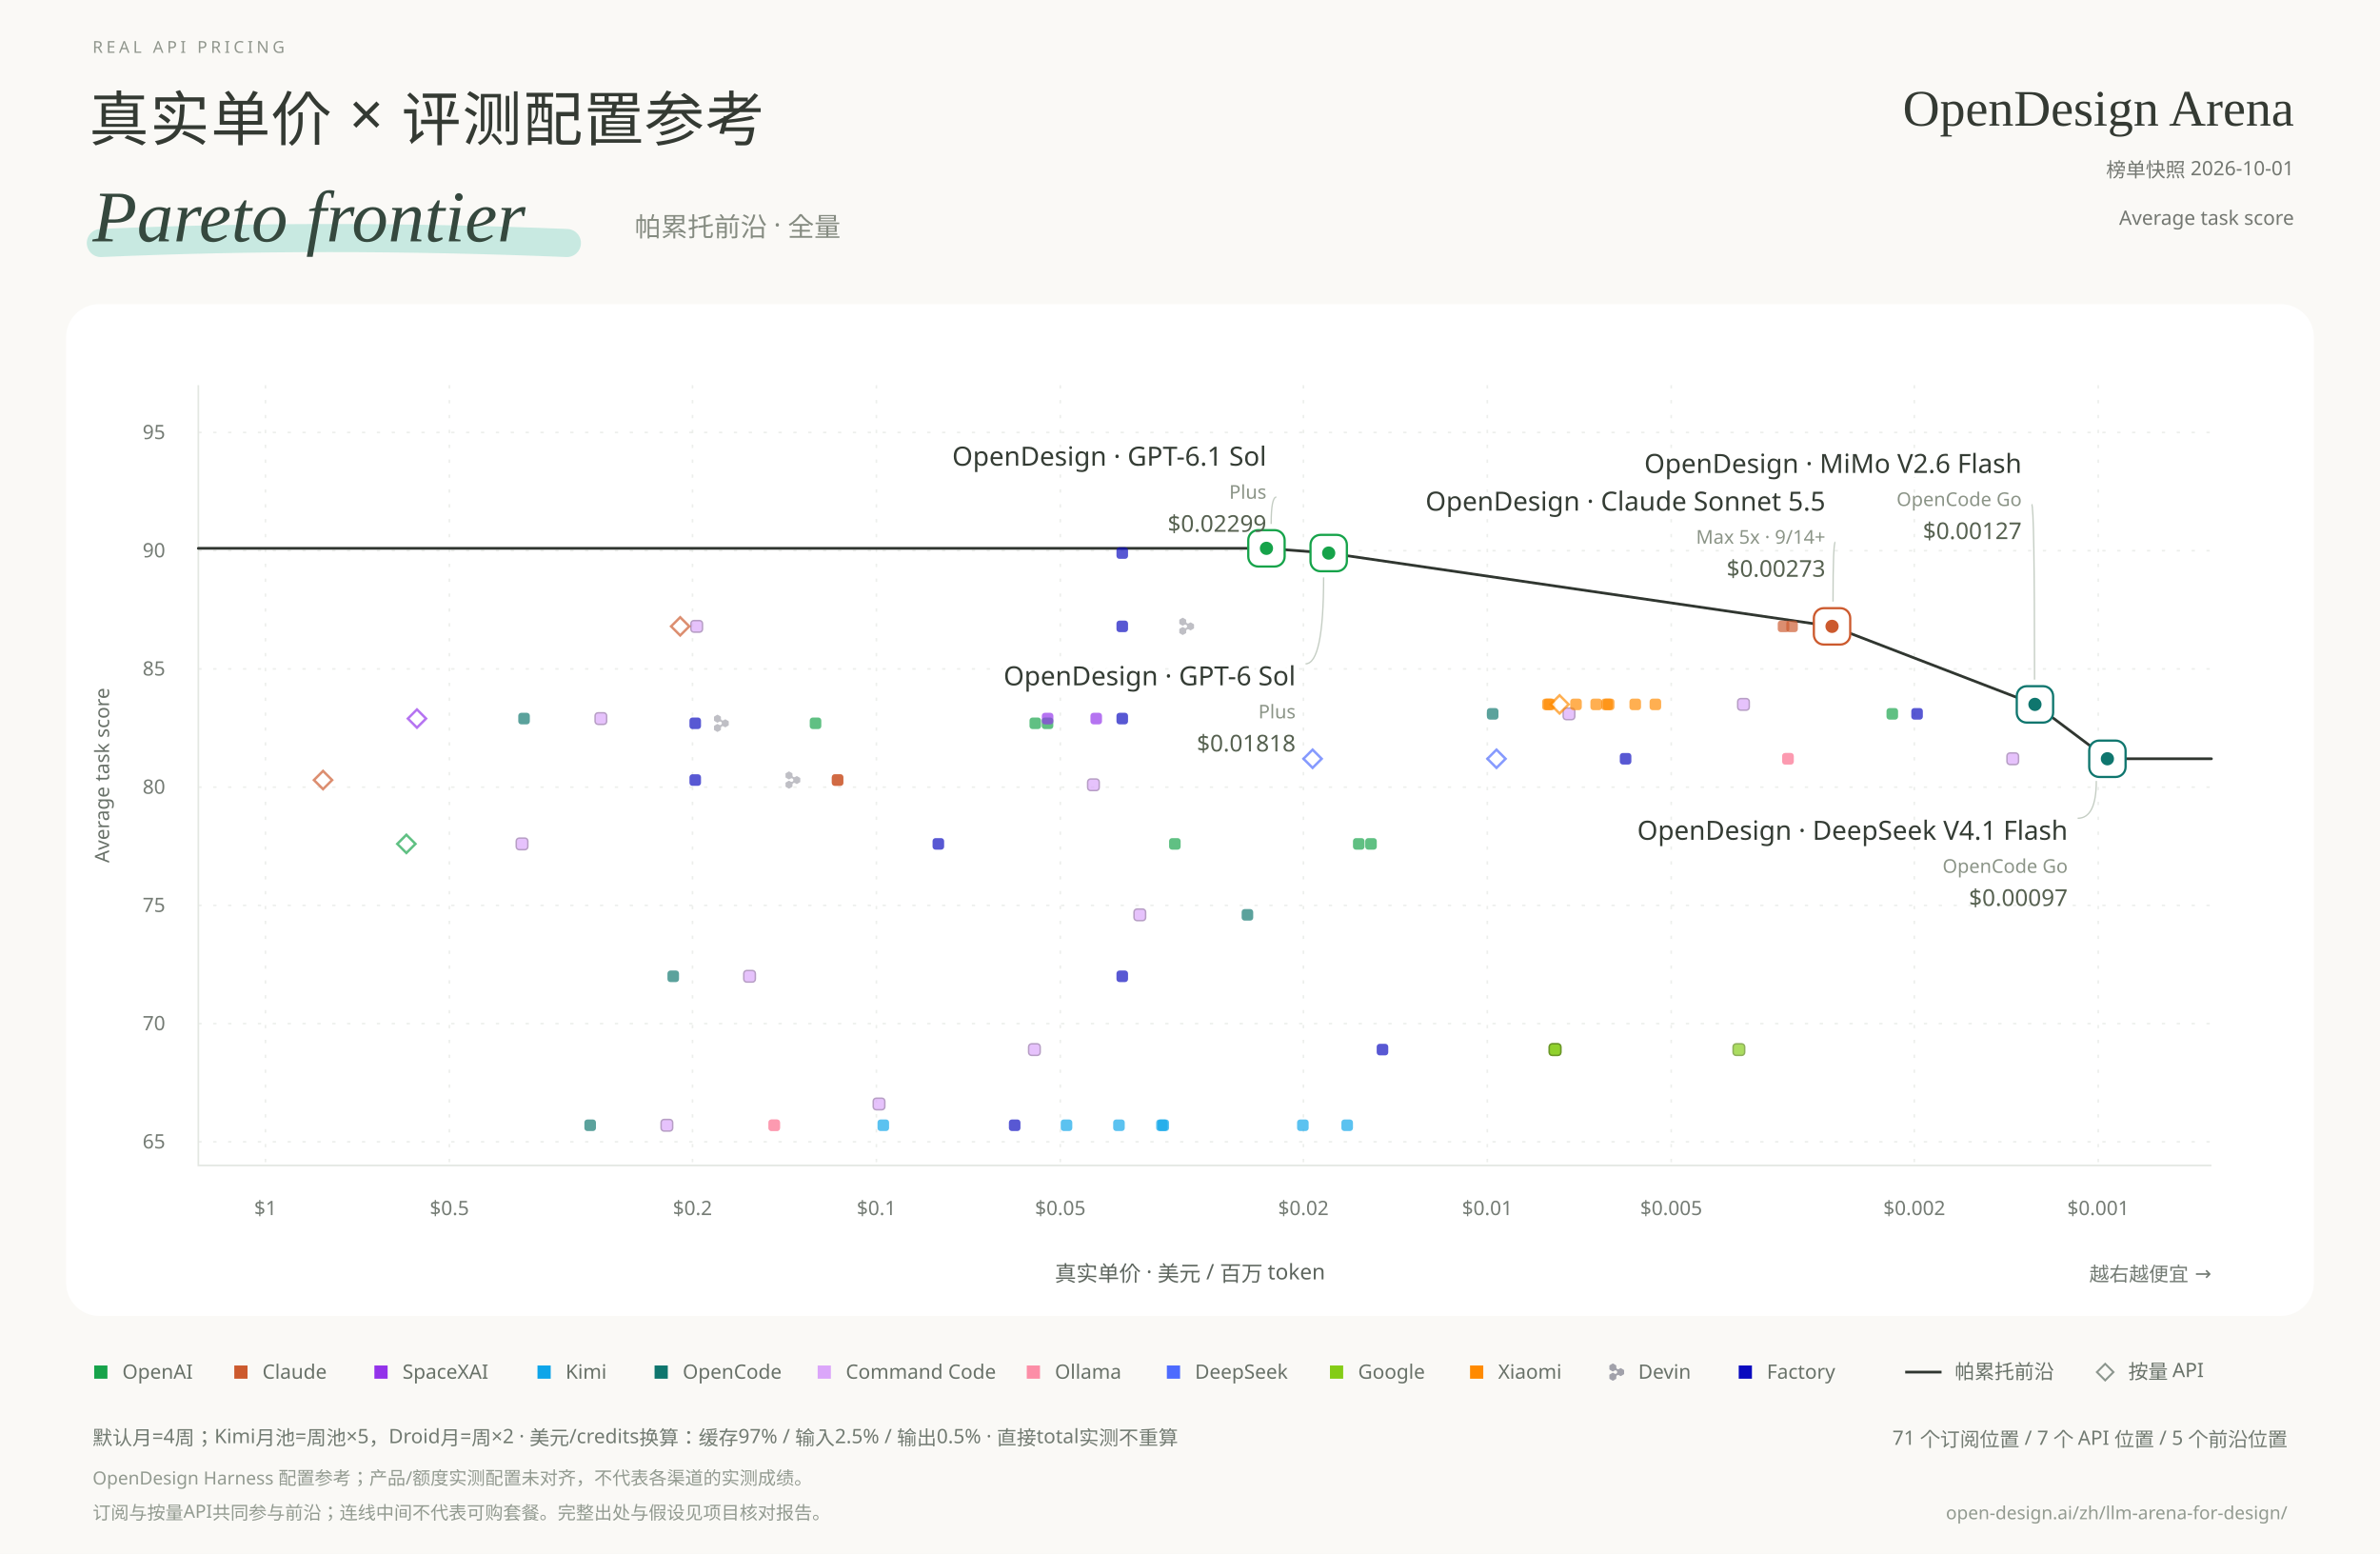
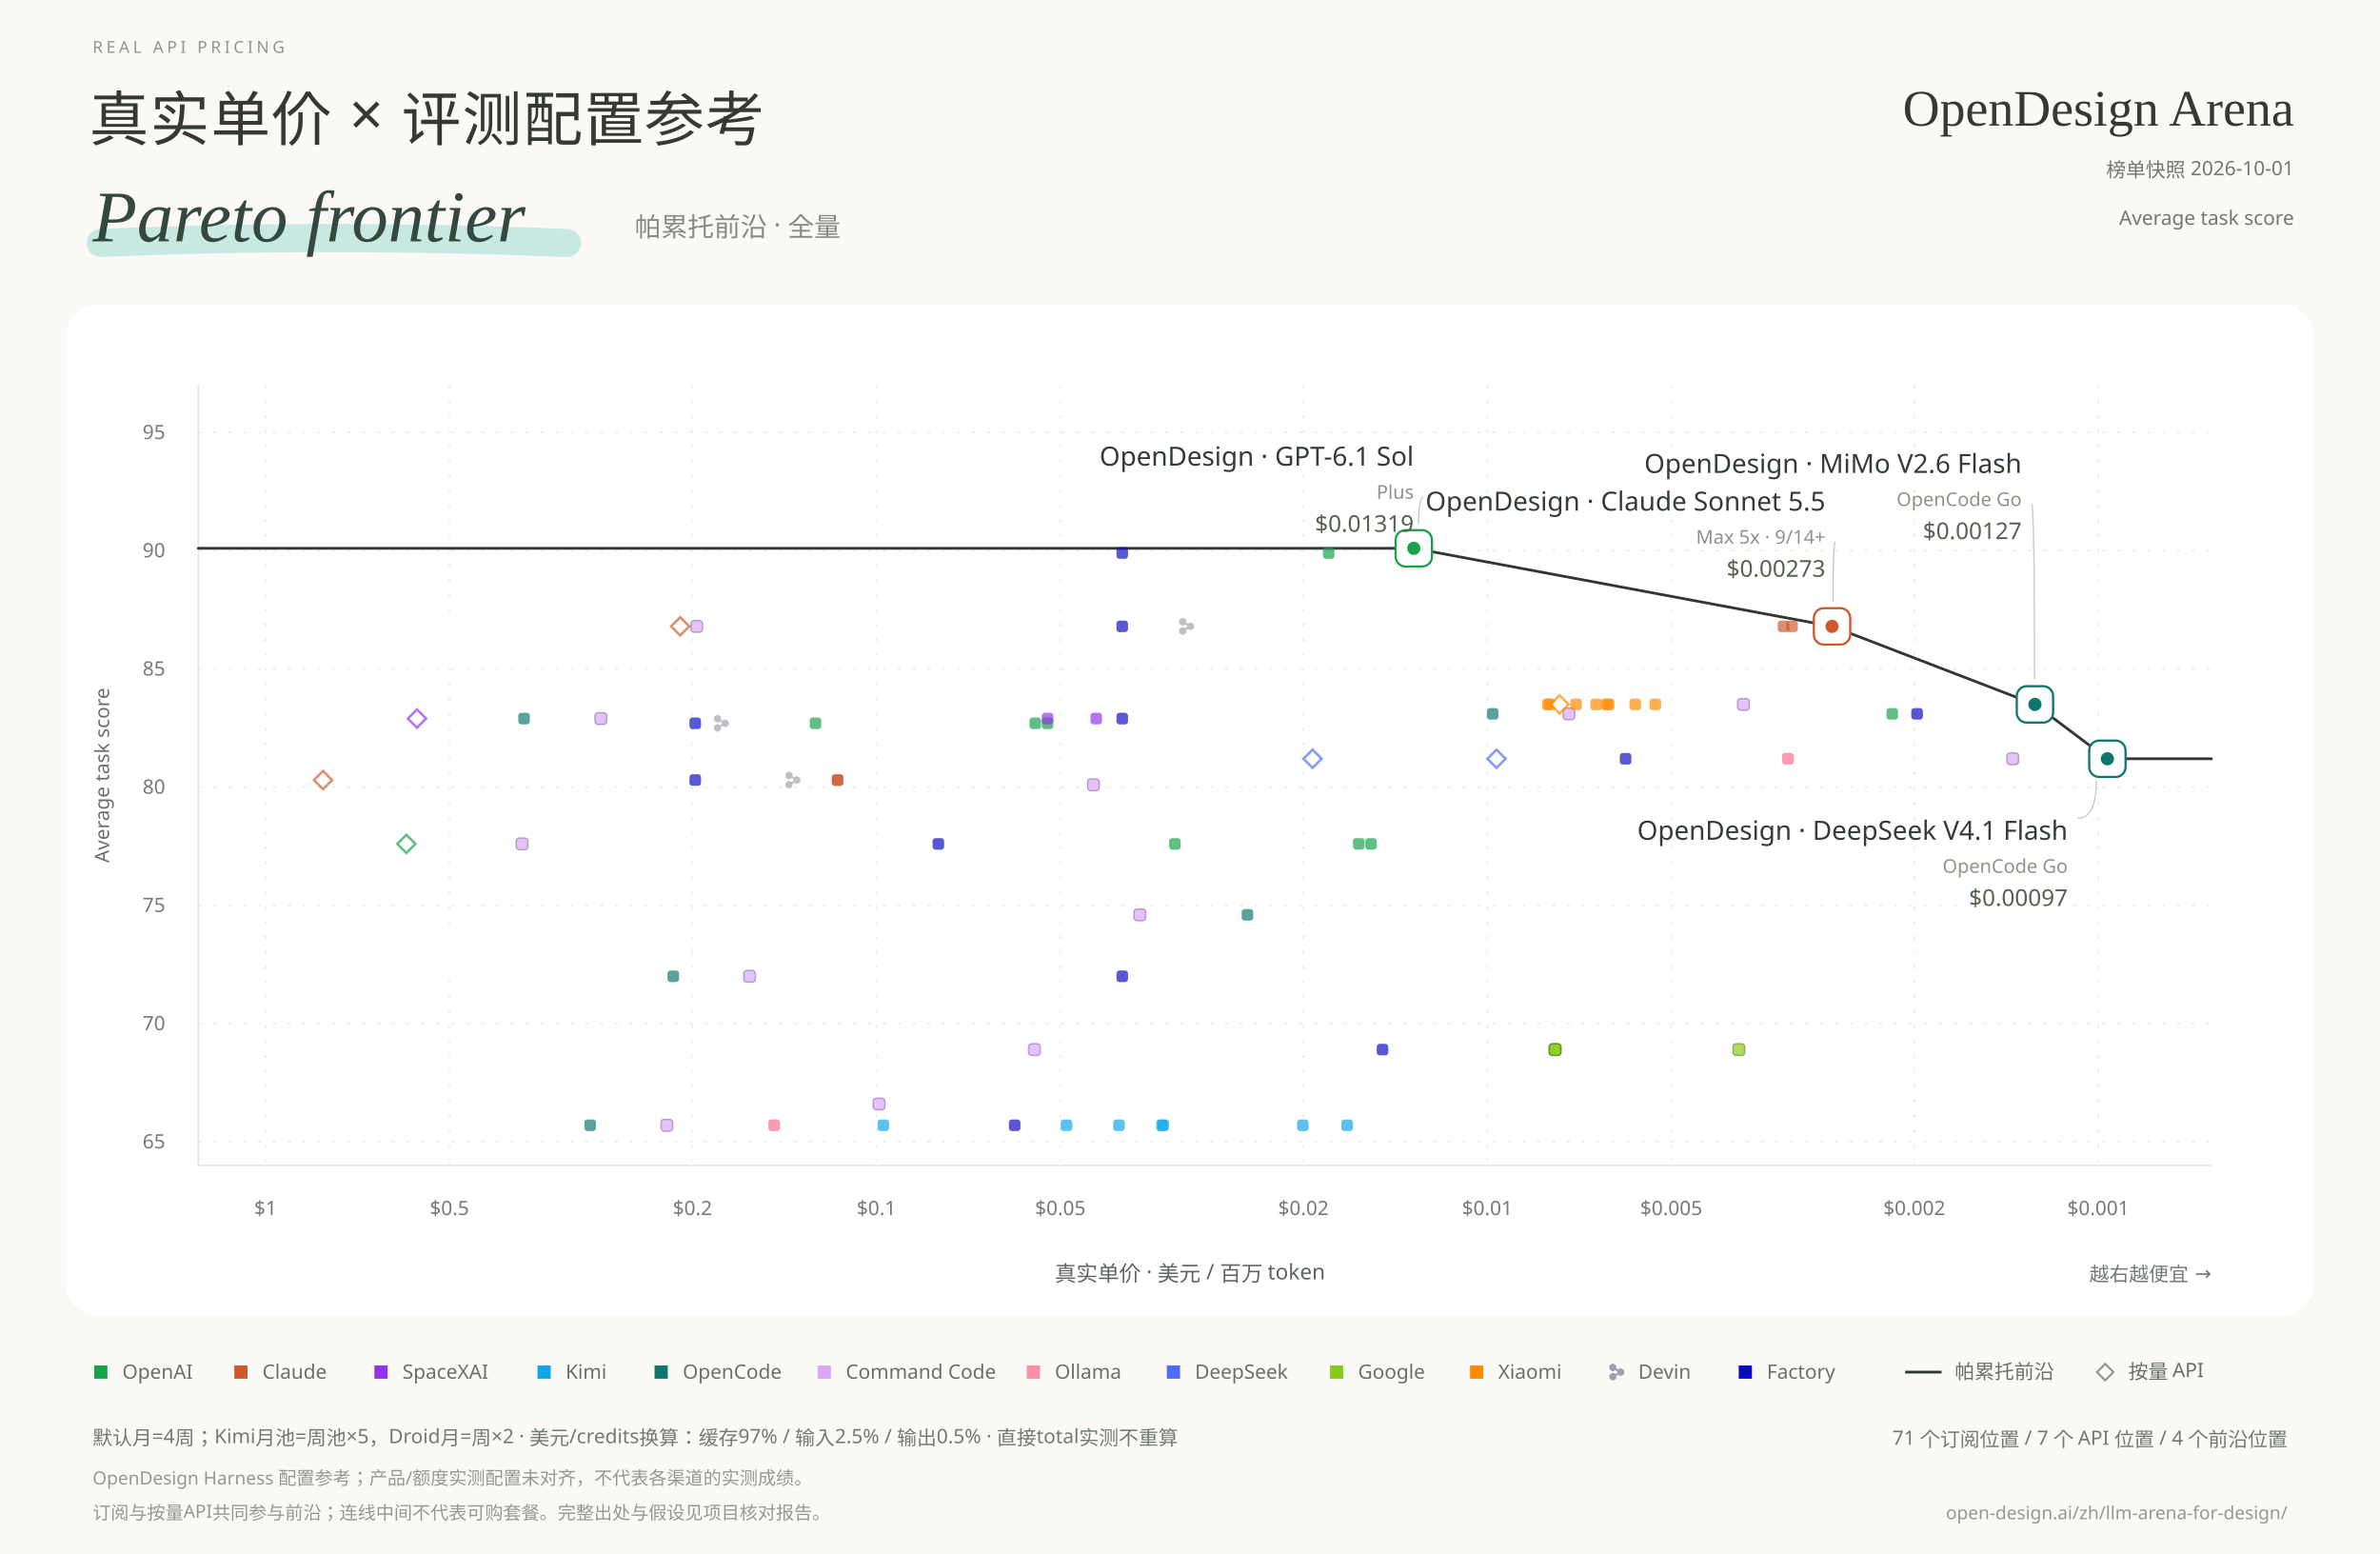
<svg xmlns="http://www.w3.org/2000/svg" width="1440" height="940" viewBox="0 0 1440 940" role="img" aria-labelledby="title desc">
  <style>text{font-family:"Microsoft YaHei","Segoe UI",sans-serif} .serif{font-family:"Times New Roman",serif} .number{font-family:"Segoe UI",sans-serif;font-variant-numeric:tabular-nums} .label-name{paint-order:stroke;stroke:#fff;stroke-width:5px;stroke-linejoin:round} .point:hover{opacity:1}</style>
  <rect width="1440" height="940" fill="#FAF9F6" />
  <text x="56.000" y="32.000" font-size="10" fill="#90968D" text-anchor="start" font-weight="400" letter-spacing="2.1">REAL API PRICING</text>
  <text x="54.000" y="85.000" font-size="36" fill="#343A33" text-anchor="start" font-weight="300" letter-spacing=".8">真实单价 × 评测配置参考</text>
  <path d="M61 147 Q197 141 343 147" stroke="#9FDDD0" stroke-width="17" stroke-linecap="round" opacity=".55" fill="none" />
  <text x="56.000" y="146.000" font-size="44" fill="#35483E" text-anchor="start" font-weight="400" class="serif" font-style="italic">Pareto frontier</text>
  <text x="384.000" y="143.000" font-size="16" fill="#858B81" text-anchor="start" font-weight="300">帕累托前沿 · 全量</text>
  <text x="1388.000" y="76.000" font-size="31" fill="#343A33" text-anchor="end" font-weight="400" class="serif">OpenDesign Arena</text>
  <text x="1388.000" y="107.000" font-size="12" fill="#737771" text-anchor="end" font-weight="400">榜单快照  2026-10-01</text>
  <text x="1388.000" y="136.000" font-size="12" fill="#737771" text-anchor="end" font-weight="400">Average task score</text>
  <rect x="40" y="184" width="1360" height="612" rx="20" fill="#FFFFFF" />
  <path d="M1269.513 233V705" stroke="#E8EBE7" stroke-dasharray="2 7" opacity=".8" />
  <text x="1269.513" y="735.000" font-size="12" fill="#747B74" text-anchor="middle" font-weight="400" class="number">$0.001</text>
  <path d="M1158.244 233V705" stroke="#E8EBE7" stroke-dasharray="2 7" opacity=".8" />
  <text x="1158.244" y="735.000" font-size="12" fill="#747B74" text-anchor="middle" font-weight="400" class="number">$0.002</text>
  <path d="M1011.154 233V705" stroke="#E8EBE7" stroke-dasharray="2 7" opacity=".8" />
  <text x="1011.154" y="735.000" font-size="12" fill="#747B74" text-anchor="middle" font-weight="400" class="number">$0.005</text>
  <path d="M899.885 233V705" stroke="#E8EBE7" stroke-dasharray="2 7" opacity=".8" />
  <text x="899.885" y="735.000" font-size="12" fill="#747B74" text-anchor="middle" font-weight="400" class="number">$0.01</text>
  <path d="M788.615 233V705" stroke="#E8EBE7" stroke-dasharray="2 7" opacity=".8" />
  <text x="788.615" y="735.000" font-size="12" fill="#747B74" text-anchor="middle" font-weight="400" class="number">$0.02</text>
  <path d="M641.526 233V705" stroke="#E8EBE7" stroke-dasharray="2 7" opacity=".8" />
  <text x="641.526" y="735.000" font-size="12" fill="#747B74" text-anchor="middle" font-weight="400" class="number">$0.05</text>
  <path d="M530.256 233V705" stroke="#E8EBE7" stroke-dasharray="2 7" opacity=".8" />
  <text x="530.256" y="735.000" font-size="12" fill="#747B74" text-anchor="middle" font-weight="400" class="number">$0.1</text>
  <path d="M418.987 233V705" stroke="#E8EBE7" stroke-dasharray="2 7" opacity=".8" />
  <text x="418.987" y="735.000" font-size="12" fill="#747B74" text-anchor="middle" font-weight="400" class="number">$0.2</text>
  <path d="M271.897 233V705" stroke="#E8EBE7" stroke-dasharray="2 7" opacity=".8" />
  <text x="271.897" y="735.000" font-size="12" fill="#747B74" text-anchor="middle" font-weight="400" class="number">$0.5</text>
  <path d="M160.628 233V705" stroke="#E8EBE7" stroke-dasharray="2 7" opacity=".8" />
  <text x="160.628" y="735.000" font-size="12" fill="#747B74" text-anchor="middle" font-weight="400" class="number">$1</text>
  <path d="M120 690.697H1338" stroke="#E8EBE7" stroke-dasharray="2 7" opacity=".8" />
  <text x="100.000" y="694.697" font-size="12" fill="#747B74" text-anchor="end" font-weight="400" class="number">65</text>
  <path d="M120 619.182H1338" stroke="#E8EBE7" stroke-dasharray="2 7" opacity=".8" />
  <text x="100.000" y="623.182" font-size="12" fill="#747B74" text-anchor="end" font-weight="400" class="number">70</text>
  <path d="M120 547.667H1338" stroke="#E8EBE7" stroke-dasharray="2 7" opacity=".8" />
  <text x="100.000" y="551.667" font-size="12" fill="#747B74" text-anchor="end" font-weight="400" class="number">75</text>
  <path d="M120 476.152H1338" stroke="#E8EBE7" stroke-dasharray="2 7" opacity=".8" />
  <text x="100.000" y="480.152" font-size="12" fill="#747B74" text-anchor="end" font-weight="400" class="number">80</text>
  <path d="M120 404.636H1338" stroke="#E8EBE7" stroke-dasharray="2 7" opacity=".8" />
  <text x="100.000" y="408.636" font-size="12" fill="#747B74" text-anchor="end" font-weight="400" class="number">85</text>
  <path d="M120 333.121H1338" stroke="#E8EBE7" stroke-dasharray="2 7" opacity=".8" />
  <text x="100.000" y="337.121" font-size="12" fill="#747B74" text-anchor="end" font-weight="400" class="number">90</text>
  <path d="M120 261.606H1338" stroke="#E8EBE7" stroke-dasharray="2 7" opacity=".8" />
  <text x="100.000" y="265.606" font-size="12" fill="#747B74" text-anchor="end" font-weight="400" class="number">95</text>
  <path d="M120 233V705H1338" fill="none" stroke="#E3E7E2" />
  <text x="66.000" y="469.000" font-size="12" fill="#697169" text-anchor="middle" font-weight="400" transform="rotate(-90 66 469.0)">Average task score</text>
  <text x="720.000" y="775.000" font-size="13" fill="#5D655E" text-anchor="middle" font-weight="400">真实单价 · 美元 / 百万 token</text>
  <text x="1338.000" y="775.000" font-size="12" fill="#737B74" text-anchor="end" font-weight="400">越右越便宜 →</text>
-   <path id="frontier" d="M120.000,331.691 L766.260,331.691 L803.915,334.552 L1108.461,378.891 L1231.230,426.091 L1275.066,458.988 L1338.000,458.988" fill="none" stroke="#303630" stroke-width="1.65" stroke-linecap="round" stroke-linejoin="round" />
+   <path id="frontier" d="M120.000,331.691 L855.407,331.691 L1108.461,378.891 L1231.230,426.091 L1275.066,458.988 L1338.000,458.988" fill="none" stroke="#303630" stroke-width="1.65" stroke-linecap="round" stroke-linejoin="round" />
  <g class="point" data-billing="subscription" data-frontier="false" data-price="0.032467532" data-score="77.6" data-x="710.839" data-y="510.479" transform="translate(710.839 510.479)">
    <rect x="-3.5" y="-3.5" width="7" height="7" rx="1.8" fill="#16A34A" opacity=".68" />
  </g>
  <g class="point" data-billing="subscription" data-frontier="false" data-price="0.016233766" data-score="77.6" data-x="822.108" data-y="510.479" transform="translate(822.108 510.479)">
    <rect x="-3.5" y="-3.5" width="7" height="7" rx="1.8" fill="#16A34A" opacity=".68" />
  </g>
  <g class="point" data-billing="subscription" data-frontier="false" data-price="0.015501473" data-score="77.6" data-x="829.517" data-y="510.479" transform="translate(829.517 510.479)">
    <rect x="-3.5" y="-3.5" width="7" height="7" rx="1.8" fill="#16A34A" opacity=".68" />
  </g>
  <g class="point" data-billing="subscription" data-frontier="false" data-price="0.12578616" data-score="82.7" data-x="493.429" data-y="437.533" transform="translate(493.429 437.533)">
    <rect x="-3.5" y="-3.5" width="7" height="7" rx="1.8" fill="#16A34A" opacity=".68" />
  </g>
-   <g class="point" data-billing="subscription" data-frontier="true" data-price="0.018181818" data-score="89.9" data-x="803.915" data-y="334.552" transform="translate(803.915 334.552)">
-     <rect x="-11" y="-11" width="22" height="22" rx="6" fill="#FFF" stroke="#16A34A" stroke-width="1.35" />
-     <circle r="4" fill="#16A34A" />
+   <g class="point" data-billing="subscription" data-frontier="false" data-price="0.018181818" data-score="89.9" data-x="803.915" data-y="334.552" transform="translate(803.915 334.552)">
+     <rect x="-3.5" y="-3.5" width="7" height="7" rx="1.8" fill="#16A34A" opacity=".68" />
  </g>
  <g class="point" data-billing="subscription" data-frontier="false" data-price="0.0021732044" data-score="83.1" data-x="1144.911" data-y="431.812" transform="translate(1144.911 431.812)">
    <rect x="-3.5" y="-3.5" width="7" height="7" rx="1.8" fill="#16A34A" opacity=".68" />
  </g>
-   <g class="point" data-billing="subscription" data-frontier="true" data-price="0.022988506" data-score="90.1" data-x="766.260" data-y="331.691" transform="translate(766.260 331.691)">
+   <g class="point" data-billing="subscription" data-frontier="true" data-price="0.013192612" data-score="90.1" data-x="855.407" data-y="331.691" transform="translate(855.407 331.691)">
    <rect x="-11" y="-11" width="22" height="22" rx="6" fill="#FFF" stroke="#16A34A" stroke-width="1.35" />
    <circle r="4" fill="#16A34A" />
  </g>
  <g class="point" data-billing="subscription" data-frontier="false" data-price="0.052465897" data-score="82.7" data-x="633.798" data-y="437.533" transform="translate(633.798 437.533)">
    <rect x="-3.5" y="-3.5" width="7" height="7" rx="1.8" fill="#16A34A" opacity=".68" />
  </g>
  <g class="point" data-billing="subscription" data-frontier="false" data-price="0.1793722" data-score="82.7" data-x="436.461" data-y="437.533" transform="translate(436.461 437.533)">
    <path transform="translate(-4.46 -5.23) scale(0.091)" d="M0 38.652V14.835C7.06768e-06 13.788 0.546 12.821 1.431 12.298L21.581 0.393C22.467 -0.131 23.558 -0.131 24.444 0.393L44.594 12.298C45.48 12.821 46.025 13.788 46.025 14.835V26.998C46.114 31.04 48.201 34.938 51.872 37.108C55.544 39.277 59.886 39.178 63.351 37.235L73.644 31.153C74.53 30.63 75.621 30.63 76.507 31.153L96.657 43.058C97.543 43.582 98.088 44.549 98.088 45.596V69.406C98.088 70.453 97.543 71.42 96.657 71.943L76.507 83.849C75.621 84.372 74.53 84.372 73.644 83.849L63.434 77.816C59.956 75.828 55.574 75.71 51.873 77.896C48.202 80.065 46.115 83.963 46.026 88.005V100.165C46.026 101.212 45.48 102.179 44.595 102.702L24.445 114.607C23.559 115.131 22.468 115.131 21.582 114.607L1.432 102.702C0.547 102.179 0.001 101.212 0.001 100.165V76.355C0.001 75.308 0.547 74.341 1.432 73.817L21.582 61.912C22.468 61.389 23.559 61.389 24.445 61.912L34.762 68.008C38.222 69.937 42.553 70.031 46.215 67.867C49.916 65.68 52.006 61.737 52.063 57.66C51.975 53.619 49.887 49.303 46.216 47.133C42.545 44.964 38.202 45.063 34.737 47.006L24.397 53.15C23.507 53.679 22.409 53.678 21.52 53.149L1.423 41.184C0.542 40.66 -7.06754e-06 39.695 0 38.652Z" fill="#A1A1AA" opacity="0.68" />
  </g>
  <g class="point" data-billing="subscription" data-frontier="false" data-price="0.031055901" data-score="86.8" data-x="717.974" data-y="378.891" transform="translate(717.974 378.891)">
    <path transform="translate(-4.46 -5.23) scale(0.091)" d="M0 38.652V14.835C7.06768e-06 13.788 0.546 12.821 1.431 12.298L21.581 0.393C22.467 -0.131 23.558 -0.131 24.444 0.393L44.594 12.298C45.48 12.821 46.025 13.788 46.025 14.835V26.998C46.114 31.04 48.201 34.938 51.872 37.108C55.544 39.277 59.886 39.178 63.351 37.235L73.644 31.153C74.53 30.63 75.621 30.63 76.507 31.153L96.657 43.058C97.543 43.582 98.088 44.549 98.088 45.596V69.406C98.088 70.453 97.543 71.42 96.657 71.943L76.507 83.849C75.621 84.372 74.53 84.372 73.644 83.849L63.434 77.816C59.956 75.828 55.574 75.71 51.873 77.896C48.202 80.065 46.115 83.963 46.026 88.005V100.165C46.026 101.212 45.48 102.179 44.595 102.702L24.445 114.607C23.559 115.131 22.468 115.131 21.582 114.607L1.432 102.702C0.547 102.179 0.001 101.212 0.001 100.165V76.355C0.001 75.308 0.547 74.341 1.432 73.817L21.582 61.912C22.468 61.389 23.559 61.389 24.445 61.912L34.762 68.008C38.222 69.937 42.553 70.031 46.215 67.867C49.916 65.68 52.006 61.737 52.063 57.66C51.975 53.619 49.887 49.303 46.216 47.133C42.545 44.964 38.202 45.063 34.737 47.006L24.397 53.15C23.507 53.679 22.409 53.678 21.52 53.149L1.423 41.184C0.542 40.66 -7.06754e-06 39.695 0 38.652Z" fill="#A1A1AA" opacity="0.68" />
  </g>
  <g class="point" data-billing="subscription" data-frontier="false" data-price="0.1369863" data-score="80.3" data-x="479.737" data-y="471.861" transform="translate(479.737 471.861)">
    <path transform="translate(-4.46 -5.23) scale(0.091)" d="M0 38.652V14.835C7.06768e-06 13.788 0.546 12.821 1.431 12.298L21.581 0.393C22.467 -0.131 23.558 -0.131 24.444 0.393L44.594 12.298C45.48 12.821 46.025 13.788 46.025 14.835V26.998C46.114 31.04 48.201 34.938 51.872 37.108C55.544 39.277 59.886 39.178 63.351 37.235L73.644 31.153C74.53 30.63 75.621 30.63 76.507 31.153L96.657 43.058C97.543 43.582 98.088 44.549 98.088 45.596V69.406C98.088 70.453 97.543 71.42 96.657 71.943L76.507 83.849C75.621 84.372 74.53 84.372 73.644 83.849L63.434 77.816C59.956 75.828 55.574 75.71 51.873 77.896C48.202 80.065 46.115 83.963 46.026 88.005V100.165C46.026 101.212 45.48 102.179 44.595 102.702L24.445 114.607C23.559 115.131 22.468 115.131 21.582 114.607L1.432 102.702C0.547 102.179 0.001 101.212 0.001 100.165V76.355C0.001 75.308 0.547 74.341 1.432 73.817L21.582 61.912C22.468 61.389 23.559 61.389 24.445 61.912L34.762 68.008C38.222 69.937 42.553 70.031 46.215 67.867C49.916 65.68 52.006 61.737 52.063 57.66C51.975 53.619 49.887 49.303 46.216 47.133C42.545 44.964 38.202 45.063 34.737 47.006L24.397 53.15C23.507 53.679 22.409 53.678 21.52 53.149L1.423 41.184C0.542 40.66 -7.06754e-06 39.695 0 38.652Z" fill="#A1A1AA" opacity="0.68" />
  </g>
  <g class="point" data-billing="subscription" data-frontier="false" data-price="0.0077450601" data-score="68.9" data-x="940.904" data-y="634.915" transform="translate(940.904 634.915)">
    <rect x="-3.5" y="-3.5" width="7" height="7" rx="1.8" fill="#84CC16" opacity=".68" stroke="#5A8B0F" stroke-width=".9" />
  </g>
  <g class="point" data-billing="subscription" data-frontier="false" data-price="0.0077481596" data-score="68.9" data-x="940.840" data-y="634.915" transform="translate(940.840 634.915)">
    <rect x="-3.5" y="-3.5" width="7" height="7" rx="1.8" fill="#84CC16" opacity=".68" stroke="#5A8B0F" stroke-width=".9" />
  </g>
  <g class="point" data-billing="subscription" data-frontier="false" data-price="0.0038742735" data-score="68.9" data-x="1052.101" data-y="634.915" transform="translate(1052.101 634.915)">
    <rect x="-3.5" y="-3.5" width="7" height="7" rx="1.8" fill="#84CC16" opacity=".68" stroke="#5A8B0F" stroke-width=".9" />
  </g>
  <g class="point" data-billing="subscription" data-frontier="false" data-price="0.11574074" data-score="80.3" data-x="506.790" data-y="471.861" transform="translate(506.790 471.861)">
    <rect x="-3.5" y="-3.5" width="7" height="7" rx="1.8" fill="#CC5A2E" opacity=".68" />
  </g>
  <g class="point" data-billing="subscription" data-frontier="false" data-price="0.052447552" data-score="82.9" data-x="633.854" data-y="434.673" transform="translate(633.854 434.673)">
    <rect x="-3.5" y="-3.5" width="7" height="7" rx="1.8" fill="#9333EA" opacity=".68" />
  </g>
  <g class="point" data-billing="subscription" data-frontier="false" data-price="0.043668122" data-score="82.9" data-x="663.262" data-y="434.673" transform="translate(663.262 434.673)">
    <rect x="-3.5" y="-3.5" width="7" height="7" rx="1.8" fill="#9333EA" opacity=".68" />
  </g>
  <g class="point" data-billing="subscription" data-frontier="false" data-price="0.02004111" data-score="65.7" data-x="788.286" data-y="680.685" transform="translate(788.286 680.685)">
    <rect x="-3.5" y="-3.5" width="7" height="7" rx="1.8" fill="#0EA5E9" opacity=".68" />
  </g>
  <g class="point" data-billing="subscription" data-frontier="false" data-price="0.048843188" data-score="65.7" data-x="645.283" data-y="680.685" transform="translate(645.283 680.685)">
    <rect x="-3.5" y="-3.5" width="7" height="7" rx="1.8" fill="#0EA5E9" opacity=".68" />
  </g>
  <g class="point" data-billing="subscription" data-frontier="false" data-price="0.016957862" data-score="65.7" data-x="815.103" data-y="680.685" transform="translate(815.103 680.685)">
    <rect x="-3.5" y="-3.5" width="7" height="7" rx="1.8" fill="#0EA5E9" opacity=".68" />
  </g>
  <g class="point" data-billing="subscription" data-frontier="false" data-price="0.097435897" data-score="65.7" data-x="534.426" data-y="680.685" transform="translate(534.426 680.685)">
    <rect x="-3.5" y="-3.5" width="7" height="7" rx="1.8" fill="#0EA5E9" opacity=".68" />
  </g>
  <g class="point" data-billing="subscription" data-frontier="false" data-price="0.04008222" data-score="65.7" data-x="677.017" data-y="680.685" transform="translate(677.017 680.685)">
    <rect x="-3.5" y="-3.5" width="7" height="7" rx="1.8" fill="#0EA5E9" opacity=".68" />
  </g>
  <g class="point" data-billing="subscription" data-frontier="false" data-price="0.033915725" data-score="65.7" data-x="703.833" data-y="680.685" transform="translate(703.833 680.685)">
    <rect x="-3.5" y="-3.5" width="7" height="7" rx="1.8" fill="#0EA5E9" opacity=".68" />
  </g>
  <g class="point" data-billing="subscription" data-frontier="false" data-price="0.034087016" data-score="65.7" data-x="703.025" data-y="680.685" transform="translate(703.025 680.685)">
    <rect x="-3.5" y="-3.5" width="7" height="7" rx="1.8" fill="#0EA5E9" opacity=".68" />
  </g>
  <g class="point" data-billing="subscription" data-frontier="false" data-price="0.37735849" data-score="82.9" data-x="317.072" data-y="434.673" transform="translate(317.072 434.673)">
    <rect x="-3.5" y="-3.5" width="7" height="7" rx="1.8" fill="#0F766E" opacity=".68" />
  </g>
  <g class="point" data-billing="subscription" data-frontier="false" data-price="0.0098000784" data-score="83.1" data-x="903.127" data-y="431.812" transform="translate(903.127 431.812)">
    <rect x="-3.5" y="-3.5" width="7" height="7" rx="1.8" fill="#0F766E" opacity=".68" />
  </g>
  <g class="point" data-billing="subscription" data-frontier="false" data-price="0.29411765" data-score="65.7" data-x="357.078" data-y="680.685" transform="translate(357.078 680.685)">
    <rect x="-3.5" y="-3.5" width="7" height="7" rx="1.8" fill="#0F766E" opacity=".68" />
  </g>
  <g class="point" data-billing="subscription" data-frontier="true" data-price="0.0012693255" data-score="83.5" data-x="1231.230" data-y="426.091" transform="translate(1231.230 426.091)">
    <rect x="-11" y="-11" width="22" height="22" rx="6" fill="#FFF" stroke="#0F766E" stroke-width="1.35" />
    <circle r="4" fill="#0F766E" />
  </g>
  <g class="point" data-billing="subscription" data-frontier="false" data-price="0.21505376" data-score="72" data-x="407.338" data-y="590.576" transform="translate(407.338 590.576)">
    <rect x="-3.5" y="-3.5" width="7" height="7" rx="1.8" fill="#0F766E" opacity=".68" />
  </g>
  <g class="point" data-billing="subscription" data-frontier="true" data-price="0.00096599691" data-score="81.2" data-x="1275.066" data-y="458.988" transform="translate(1275.066 458.988)">
    <rect x="-11" y="-11" width="22" height="22" rx="6" fill="#FFF" stroke="#0F766E" stroke-width="1.35" />
    <circle r="4" fill="#0F766E" />
  </g>
  <g class="point" data-billing="subscription" data-frontier="false" data-price="0.024697456" data-score="74.6" data-x="754.749" data-y="553.388" transform="translate(754.749 553.388)">
    <rect x="-3.5" y="-3.5" width="7" height="7" rx="1.8" fill="#0F766E" opacity=".68" />
  </g>
  <g class="point" data-billing="subscription" data-frontier="false" data-price="0.38022814" data-score="77.6" data-x="315.856" data-y="510.479" transform="translate(315.856 510.479)">
    <rect x="-3.5" y="-3.5" width="7" height="7" rx="1.8" fill="#DBA6FA" opacity=".68" stroke="#9571AA" stroke-width=".9" />
  </g>
  <g class="point" data-billing="subscription" data-frontier="false" data-price="0.0013799956" data-score="81.2" data-x="1217.810" data-y="458.988" transform="translate(1217.810 458.988)">
    <rect x="-3.5" y="-3.5" width="7" height="7" rx="1.8" fill="#DBA6FA" opacity=".68" stroke="#9571AA" stroke-width=".9" />
  </g>
  <g class="point" data-billing="subscription" data-frontier="false" data-price="0.055126792" data-score="68.9" data-x="625.856" data-y="634.915" transform="translate(625.856 634.915)">
    <rect x="-3.5" y="-3.5" width="7" height="7" rx="1.8" fill="#DBA6FA" opacity=".68" stroke="#9571AA" stroke-width=".9" />
  </g>
  <g class="point" data-billing="subscription" data-frontier="false" data-price="0.16129032" data-score="72" data-x="453.518" data-y="590.576" transform="translate(453.518 590.576)">
    <rect x="-3.5" y="-3.5" width="7" height="7" rx="1.8" fill="#DBA6FA" opacity=".68" stroke="#9571AA" stroke-width=".9" />
  </g>
  <g class="point" data-billing="subscription" data-frontier="false" data-price="0.28248588" data-score="82.9" data-x="363.555" data-y="434.673" transform="translate(363.555 434.673)">
    <rect x="-3.5" y="-3.5" width="7" height="7" rx="1.8" fill="#DBA6FA" opacity=".68" stroke="#9571AA" stroke-width=".9" />
  </g>
  <g class="point" data-billing="subscription" data-frontier="false" data-price="0.0073502389" data-score="83.1" data-x="949.303" data-y="431.812" transform="translate(949.303 431.812)">
    <rect x="-3.5" y="-3.5" width="7" height="7" rx="1.8" fill="#DBA6FA" opacity=".68" stroke="#9571AA" stroke-width=".9" />
  </g>
  <g class="point" data-billing="subscription" data-frontier="false" data-price="0.03705076" data-score="74.6" data-x="689.641" data-y="553.388" transform="translate(689.641 553.388)">
    <rect x="-3.5" y="-3.5" width="7" height="7" rx="1.8" fill="#DBA6FA" opacity=".68" stroke="#9571AA" stroke-width=".9" />
  </g>
  <g class="point" data-billing="subscription" data-frontier="false" data-price="0.044130627" data-score="80.1" data-x="661.570" data-y="474.721" transform="translate(661.570 474.721)">
    <rect x="-3.5" y="-3.5" width="7" height="7" rx="1.8" fill="#DBA6FA" opacity=".68" stroke="#9571AA" stroke-width=".9" />
  </g>
  <g class="point" data-billing="subscription" data-frontier="false" data-price="0.099009901" data-score="66.6" data-x="531.854" data-y="667.812" transform="translate(531.854 667.812)">
    <rect x="-3.5" y="-3.5" width="7" height="7" rx="1.8" fill="#DBA6FA" opacity=".68" stroke="#9571AA" stroke-width=".9" />
  </g>
  <g class="point" data-billing="subscription" data-frontier="false" data-price="0.22026432" data-score="65.7" data-x="403.494" data-y="680.685" transform="translate(403.494 680.685)">
    <rect x="-3.5" y="-3.5" width="7" height="7" rx="1.8" fill="#DBA6FA" opacity=".68" stroke="#9571AA" stroke-width=".9" />
  </g>
  <g class="point" data-billing="subscription" data-frontier="false" data-price="0.0038079281" data-score="83.5" data-x="1054.874" data-y="426.091" transform="translate(1054.874 426.091)">
    <rect x="-3.5" y="-3.5" width="7" height="7" rx="1.8" fill="#DBA6FA" opacity=".68" stroke="#9571AA" stroke-width=".9" />
  </g>
  <g class="point" data-billing="subscription" data-frontier="false" data-price="0.19685039" data-score="86.8" data-x="421.535" data-y="378.891" transform="translate(421.535 378.891)">
    <rect x="-3.5" y="-3.5" width="7" height="7" rx="1.8" fill="#DBA6FA" opacity=".68" stroke="#9571AA" stroke-width=".9" />
  </g>
  <g class="point" data-billing="subscription" data-frontier="false" data-price="0.0032199897" data-score="81.2" data-x="1081.796" data-y="458.988" transform="translate(1081.796 458.988)">
    <rect x="-3.5" y="-3.5" width="7" height="7" rx="1.8" fill="#FC8EA7" opacity=".68" />
  </g>
  <g class="point" data-billing="subscription" data-frontier="false" data-price="0.14695077" data-score="65.7" data-x="468.465" data-y="680.685" transform="translate(468.465 680.685)">
    <rect x="-3.5" y="-3.5" width="7" height="7" rx="1.8" fill="#FC8EA7" opacity=".68" />
  </g>
  <g class="point" data-billing="subscription" data-frontier="false" data-price="0.0032200001" data-score="81.2" data-x="1081.795" data-y="458.988" transform="translate(1081.795 458.988)">
    <rect x="-3.5" y="-3.5" width="7" height="7" rx="1.8" fill="#FC8EA7" opacity=".68" />
  </g>
  <g class="point" data-billing="subscription" data-frontier="false" data-price="0.14699397" data-score="65.7" data-x="468.418" data-y="680.685" transform="translate(468.418 680.685)">
    <rect x="-3.5" y="-3.5" width="7" height="7" rx="1.8" fill="#FC8EA7" opacity=".68" />
  </g>
  <g class="point" data-billing="subscription" data-frontier="false" data-price="0.0079575597" data-score="83.5" data-x="936.559" data-y="426.091" transform="translate(936.559 426.091)">
    <rect x="-3.5" y="-3.5" width="7" height="7" rx="1.8" fill="#FF8A00" opacity=".68" />
  </g>
  <g class="point" data-billing="subscription" data-frontier="false" data-price="0.0063694268" data-score="83.5" data-x="972.295" data-y="426.091" transform="translate(972.295 426.091)">
    <rect x="-3.5" y="-3.5" width="7" height="7" rx="1.8" fill="#FF8A00" opacity=".68" />
  </g>
  <g class="point" data-billing="subscription" data-frontier="false" data-price="0.0079129575" data-score="83.5" data-x="937.462" data-y="426.091" transform="translate(937.462 426.091)">
    <rect x="-3.5" y="-3.5" width="7" height="7" rx="1.8" fill="#FF8A00" opacity=".68" />
  </g>
  <g class="point" data-billing="subscription" data-frontier="false" data-price="0.0063291139" data-score="83.5" data-x="973.314" data-y="426.091" transform="translate(973.314 426.091)">
    <rect x="-3.5" y="-3.5" width="7" height="7" rx="1.8" fill="#FF8A00" opacity=".68" />
  </g>
  <g class="point" data-billing="subscription" data-frontier="false" data-price="0.0071581961" data-score="83.5" data-x="953.553" data-y="426.091" transform="translate(953.553 426.091)">
    <rect x="-3.5" y="-3.5" width="7" height="7" rx="1.8" fill="#FF8A00" opacity=".68" />
  </g>
  <g class="point" data-billing="subscription" data-frontier="false" data-price="0.005726065" data-score="83.5" data-x="989.388" data-y="426.091" transform="translate(989.388 426.091)">
    <rect x="-3.5" y="-3.5" width="7" height="7" rx="1.8" fill="#FF8A00" opacity=".68" />
  </g>
  <g class="point" data-billing="subscription" data-frontier="false" data-price="0.0066339392" data-score="83.5" data-x="965.763" data-y="426.091" transform="translate(965.763 426.091)">
    <rect x="-3.5" y="-3.5" width="7" height="7" rx="1.8" fill="#FF8A00" opacity=".68" />
  </g>
  <g class="point" data-billing="subscription" data-frontier="false" data-price="0.0053072922" data-score="83.5" data-x="1001.579" data-y="426.091" transform="translate(1001.579 426.091)">
    <rect x="-3.5" y="-3.5" width="7" height="7" rx="1.8" fill="#FF8A00" opacity=".68" />
  </g>
  <g class="point" data-billing="subscription" data-frontier="false" data-price="0.11575414" data-score="80.3" data-x="506.771" data-y="471.861" transform="translate(506.771 471.861)">
    <rect x="-3.5" y="-3.5" width="7" height="7" rx="1.8" fill="#CC5A2E" opacity=".68" />
  </g>
  <g class="point" data-billing="subscription" data-frontier="false" data-price="0.0032743942" data-score="86.8" data-x="1079.106" data-y="378.891" transform="translate(1079.106 378.891)">
    <rect x="-3.5" y="-3.5" width="7" height="7" rx="1.8" fill="#CC5A2E" opacity=".68" />
  </g>
  <g class="point" data-billing="subscription" data-frontier="false" data-price="0.0031707781" data-score="86.8" data-x="1084.268" data-y="378.891" transform="translate(1084.268 378.891)">
    <rect x="-3.5" y="-3.5" width="7" height="7" rx="1.8" fill="#CC5A2E" opacity=".68" />
  </g>
  <g class="point" data-billing="subscription" data-frontier="true" data-price="0.0027271736" data-score="86.8" data-x="1108.461" data-y="378.891" transform="translate(1108.461 378.891)">
    <rect x="-11" y="-11" width="22" height="22" rx="6" fill="#FFF" stroke="#CC5A2E" stroke-width="1.35" />
    <circle r="4" fill="#CC5A2E" />
  </g>
  <g class="point" data-billing="subscription" data-frontier="false" data-price="0.054945055" data-score="82.7" data-x="626.386" data-y="437.533" transform="translate(626.386 437.533)">
    <rect x="-3.5" y="-3.5" width="7" height="7" rx="1.8" fill="#16A34A" opacity=".68" />
  </g>
  <g class="point" data-billing="subscription" data-frontier="false" data-price="0.19794141" data-score="80.3" data-x="420.648" data-y="471.861" transform="translate(420.648 471.861)">
    <rect x="-3.5" y="-3.5" width="7" height="7" rx="1.8" fill="#0A0ABF" opacity=".68" />
  </g>
  <g class="point" data-billing="subscription" data-frontier="false" data-price="0.039588282" data-score="86.8" data-x="679.007" data-y="378.891" transform="translate(679.007 378.891)">
    <rect x="-3.5" y="-3.5" width="7" height="7" rx="1.8" fill="#0A0ABF" opacity=".68" />
  </g>
  <g class="point" data-billing="subscription" data-frontier="false" data-price="0.19794141" data-score="82.7" data-x="420.648" data-y="437.533" transform="translate(420.648 437.533)">
    <rect x="-3.5" y="-3.5" width="7" height="7" rx="1.8" fill="#0A0ABF" opacity=".68" />
  </g>
  <g class="point" data-billing="subscription" data-frontier="false" data-price="0.039588282" data-score="89.9" data-x="679.007" data-y="334.552" transform="translate(679.007 334.552)">
    <rect x="-3.5" y="-3.5" width="7" height="7" rx="1.8" fill="#0A0ABF" opacity=".68" />
  </g>
  <g class="point" data-billing="subscription" data-frontier="false" data-price="0.0019794141" data-score="83.1" data-x="1159.905" data-y="431.812" transform="translate(1159.905 431.812)">
    <rect x="-3.5" y="-3.5" width="7" height="7" rx="1.8" fill="#0A0ABF" opacity=".68" />
  </g>
  <g class="point" data-billing="subscription" data-frontier="false" data-price="0.079176564" data-score="77.6" data-x="567.738" data-y="510.479" transform="translate(567.738 510.479)">
    <rect x="-3.5" y="-3.5" width="7" height="7" rx="1.8" fill="#0A0ABF" opacity=".68" />
  </g>
  <g class="point" data-billing="subscription" data-frontier="false" data-price="0.014845606" data-score="68.9" data-x="836.457" data-y="634.915" transform="translate(836.457 634.915)">
    <rect x="-3.5" y="-3.5" width="7" height="7" rx="1.8" fill="#0A0ABF" opacity=".68" />
  </g>
  <g class="point" data-billing="subscription" data-frontier="false" data-price="0.039588282" data-score="82.9" data-x="679.007" data-y="434.673" transform="translate(679.007 434.673)">
    <rect x="-3.5" y="-3.5" width="7" height="7" rx="1.8" fill="#0A0ABF" opacity=".68" />
  </g>
  <g class="point" data-billing="subscription" data-frontier="false" data-price="0.059382423" data-score="65.7" data-x="613.919" data-y="680.685" transform="translate(613.919 680.685)">
    <rect x="-3.5" y="-3.5" width="7" height="7" rx="1.8" fill="#0A0ABF" opacity=".68" />
  </g>
  <g class="point" data-billing="subscription" data-frontier="false" data-price="0.039588282" data-score="72" data-x="679.007" data-y="590.576" transform="translate(679.007 590.576)">
    <rect x="-3.5" y="-3.5" width="7" height="7" rx="1.8" fill="#0A0ABF" opacity=".68" />
  </g>
  <g class="point" data-billing="subscription" data-frontier="false" data-price="0.0059382423" data-score="81.2" data-x="983.547" data-y="458.988" transform="translate(983.547 458.988)">
    <rect x="-3.5" y="-3.5" width="7" height="7" rx="1.8" fill="#0A0ABF" opacity=".68" />
  </g>
  <g class="point" data-billing="metered" data-frontier="false" data-price="0.00966" data-score="81.2" data-x="905.438" data-y="458.988" transform="translate(905.438 458.988)">
    <path d="M0 -5.5L5.5 0 0 5.5 -5.5 0Z" fill="white" stroke="#4D6BFE" stroke-width="1.5" opacity=".68" />
  </g>
  <g class="point" data-billing="metered" data-frontier="false" data-price="0.01932" data-score="81.2" data-x="794.168" data-y="458.988" transform="translate(794.168 458.988)">
    <path d="M0 -5.5L5.5 0 0 5.5 -5.5 0Z" fill="white" stroke="#4D6BFE" stroke-width="1.5" opacity=".68" />
  </g>
  <g class="point" data-billing="metered" data-frontier="false" data-price="0.588" data-score="77.6" data-x="245.873" data-y="510.479" transform="translate(245.873 510.479)">
    <path d="M0 -5.5L5.5 0 0 5.5 -5.5 0Z" fill="white" stroke="#16A34A" stroke-width="1.5" opacity=".68" />
  </g>
  <g class="point" data-billing="metered" data-frontier="false" data-price="0.565" data-score="82.9" data-x="252.278" data-y="434.673" transform="translate(252.278 434.673)">
    <path d="M0 -5.5L5.5 0 0 5.5 -5.5 0Z" fill="white" stroke="#9333EA" stroke-width="1.5" opacity=".68" />
  </g>
  <g class="point" data-billing="metered" data-frontier="false" data-price="0.007616" data-score="83.5" data-x="943.602" data-y="426.091" transform="translate(943.602 426.091)">
    <path d="M0 -5.5L5.5 0 0 5.5 -5.5 0Z" fill="white" stroke="#FF8A00" stroke-width="1.5" opacity=".68" />
  </g>
  <g class="point" data-billing="metered" data-frontier="false" data-price="0.805" data-score="80.3" data-x="195.449" data-y="471.861" transform="translate(195.449 471.861)">
    <path d="M0 -5.5L5.5 0 0 5.5 -5.5 0Z" fill="white" stroke="#CC5A2E" stroke-width="1.5" opacity=".68" />
  </g>
  <g class="point" data-billing="metered" data-frontier="false" data-price="0.2095" data-score="86.8" data-x="411.538" data-y="378.891" transform="translate(411.538 378.891)">
    <path d="M0 -5.5L5.5 0 0 5.5 -5.5 0Z" fill="white" stroke="#CC5A2E" stroke-width="1.5" opacity=".68" />
  </g>
  <g class="front-label" data-model="gpt-6.1-sol">
-     <path d="M769.110,316.964Q769.110,300.691 772.260,300.691" stroke="#C4CDC3" stroke-width=".8" fill="none" />
-     <text x="766.260" y="281.691" font-size="16" fill="#343C34" text-anchor="end" font-weight="400" class="label-name">OpenDesign · GPT-6.1 Sol</text>
-     <text x="766.260" y="301.691" font-size="11.5" fill="#8B9487" text-anchor="end" font-weight="400">Plus</text>
-     <text x="766.260" y="321.691" font-size="14" fill="#566150" text-anchor="end" font-weight="400" class="number">$0.02299</text>
-   </g>
-   <g class="front-label" data-model="gpt-6-sol">
-     <path d="M800.847,349.234Q800.847,401.552 789.915,401.552" stroke="#C4CDC3" stroke-width=".8" fill="none" />
-     <text x="783.915" y="414.552" font-size="16" fill="#343C34" text-anchor="end" font-weight="400" class="label-name">OpenDesign · GPT-6 Sol</text>
-     <text x="783.915" y="434.552" font-size="11.5" fill="#8B9487" text-anchor="end" font-weight="400">Plus</text>
-     <text x="783.915" y="454.552" font-size="14" fill="#566150" text-anchor="end" font-weight="400" class="number">$0.01818</text>
+     <path d="M858.257,316.964Q858.257,300.691 861.407,300.691" stroke="#C4CDC3" stroke-width=".8" fill="none" />
+     <text x="855.407" y="281.691" font-size="16" fill="#343C34" text-anchor="end" font-weight="400" class="label-name">OpenDesign · GPT-6.1 Sol</text>
+     <text x="855.407" y="301.691" font-size="11.5" fill="#8B9487" text-anchor="end" font-weight="400">Plus</text>
+     <text x="855.407" y="321.691" font-size="14" fill="#566150" text-anchor="end" font-weight="400" class="number">$0.01319</text>
  </g>
  <g class="front-label" data-model="claude-sonnet-5.5">
    <path d="M1109.049,363.902Q1109.049,327.891 1110.461,327.891" stroke="#C4CDC3" stroke-width=".8" fill="none" />
    <text x="1104.461" y="308.891" font-size="16" fill="#343C34" text-anchor="end" font-weight="400" class="label-name">OpenDesign · Claude Sonnet 5.5</text>
    <text x="1104.461" y="328.891" font-size="11.5" fill="#8B9487" text-anchor="end" font-weight="400">Max 5x · 9/14+</text>
    <text x="1104.461" y="348.891" font-size="14" fill="#566150" text-anchor="end" font-weight="400" class="number">$0.00273</text>
  </g>
  <g class="front-label" data-model="mimo-v2.6-flash">
    <path d="M1230.982,411.093Q1230.982,305.091 1229.230,305.091" stroke="#C4CDC3" stroke-width=".8" fill="none" />
    <text x="1223.230" y="286.091" font-size="16" fill="#343C34" text-anchor="end" font-weight="400" class="label-name">OpenDesign · MiMo V2.6 Flash</text>
    <text x="1223.230" y="306.091" font-size="11.5" fill="#8B9487" text-anchor="end" font-weight="400">OpenCode Go</text>
    <text x="1223.230" y="326.091" font-size="14" fill="#566150" text-anchor="end" font-weight="400" class="number">$0.00127</text>
  </g>
  <g class="front-label" data-model="deepseek-v4.1-flash">
    <path d="M1268.358,472.404Q1268.358,494.988 1257.066,494.988" stroke="#C4CDC3" stroke-width=".8" fill="none" />
    <text x="1251.066" y="507.988" font-size="16" fill="#343C34" text-anchor="end" font-weight="400" class="label-name">OpenDesign · DeepSeek V4.1 Flash</text>
    <text x="1251.066" y="527.988" font-size="11.5" fill="#8B9487" text-anchor="end" font-weight="400">OpenCode Go</text>
    <text x="1251.066" y="547.988" font-size="14" fill="#566150" text-anchor="end" font-weight="400" class="number">$0.00097</text>
  </g>
  <rect x="57" y="826" width="8" height="8" fill="#16A34A" />
  <text x="74.000" y="834.000" font-size="12" fill="#687168" text-anchor="start" font-weight="400">OpenAI</text>
  <rect x="141.76" y="826" width="8" height="8" fill="#CC5A2E" />
  <text x="158.760" y="834.000" font-size="12" fill="#687168" text-anchor="start" font-weight="400">Claude</text>
  <rect x="226.52" y="826" width="8" height="8" fill="#9333EA" />
  <text x="243.520" y="834.000" font-size="12" fill="#687168" text-anchor="start" font-weight="400">SpaceXAI</text>
  <rect x="325.2" y="826" width="8" height="8" fill="#0EA5E9" />
  <text x="342.200" y="834.000" font-size="12" fill="#687168" text-anchor="start" font-weight="400">Kimi</text>
  <rect x="396.04" y="826" width="8" height="8" fill="#0F766E" />
  <text x="413.040" y="834.000" font-size="12" fill="#687168" text-anchor="start" font-weight="400">OpenCode</text>
  <rect x="494.72" y="826" width="8" height="8" fill="#DBA6FA" />
  <text x="511.720" y="834.000" font-size="12" fill="#687168" text-anchor="start" font-weight="400">Command Code</text>
  <rect x="621.24" y="826" width="8" height="8" fill="#FC8EA7" />
  <text x="638.240" y="834.000" font-size="12" fill="#687168" text-anchor="start" font-weight="400">Ollama</text>
  <rect x="706.0" y="826" width="8" height="8" fill="#4D6BFE" />
  <text x="723.000" y="834.000" font-size="12" fill="#687168" text-anchor="start" font-weight="400">DeepSeek</text>
  <rect x="804.68" y="826" width="8" height="8" fill="#84CC16" />
  <text x="821.680" y="834.000" font-size="12" fill="#687168" text-anchor="start" font-weight="400">Google</text>
  <rect x="889.44" y="826" width="8" height="8" fill="#FF8A00" />
  <text x="906.440" y="834.000" font-size="12" fill="#687168" text-anchor="start" font-weight="400">Xiaomi</text>
  <path transform="translate(973.74 824.77) scale(0.091)" d="M0 38.652V14.835C7.06768e-06 13.788 0.546 12.821 1.431 12.298L21.581 0.393C22.467 -0.131 23.558 -0.131 24.444 0.393L44.594 12.298C45.48 12.821 46.025 13.788 46.025 14.835V26.998C46.114 31.04 48.201 34.938 51.872 37.108C55.544 39.277 59.886 39.178 63.351 37.235L73.644 31.153C74.53 30.63 75.621 30.63 76.507 31.153L96.657 43.058C97.543 43.582 98.088 44.549 98.088 45.596V69.406C98.088 70.453 97.543 71.42 96.657 71.943L76.507 83.849C75.621 84.372 74.53 84.372 73.644 83.849L63.434 77.816C59.956 75.828 55.574 75.71 51.873 77.896C48.202 80.065 46.115 83.963 46.026 88.005V100.165C46.026 101.212 45.48 102.179 44.595 102.702L24.445 114.607C23.559 115.131 22.468 115.131 21.582 114.607L1.432 102.702C0.547 102.179 0.001 101.212 0.001 100.165V76.355C0.001 75.308 0.547 74.341 1.432 73.817L21.582 61.912C22.468 61.389 23.559 61.389 24.445 61.912L34.762 68.008C38.222 69.937 42.553 70.031 46.215 67.867C49.916 65.68 52.006 61.737 52.063 57.66C51.975 53.619 49.887 49.303 46.216 47.133C42.545 44.964 38.202 45.063 34.737 47.006L24.397 53.15C23.507 53.679 22.409 53.678 21.52 53.149L1.423 41.184C0.542 40.66 -7.06754e-06 39.695 0 38.652Z" fill="#A1A1AA" opacity="1.0" />
  <text x="991.200" y="834.000" font-size="12" fill="#687168" text-anchor="start" font-weight="400">Devin</text>
  <rect x="1052.0" y="826" width="8" height="8" fill="#0A0ABF" />
  <text x="1069.000" y="834.000" font-size="12" fill="#687168" text-anchor="start" font-weight="400">Factory</text>
  <path d="M1152.72 830h22" stroke="#303630" stroke-width="1.65" />
  <text x="1182.720" y="834.000" font-size="12" fill="#687168" text-anchor="start" font-weight="400">帕累托前沿</text>
  <path d="M1273.72 825l5 5-5 5-5-5Z" fill="none" stroke="#8B958D" stroke-width="1.2" />
  <text x="1287.720" y="834.000" font-size="12" fill="#687168" text-anchor="start" font-weight="400">按量 API</text>
  <text x="56.000" y="874.000" font-size="12" fill="#727B72" text-anchor="start" font-weight="400">默认月=4周；Kimi月池=周池×5，Droid月=周×2 · 美元/credits换算：缓存97% / 输入2.5% / 输出0.5% · 直接total实测不重算</text>
-   <text x="1384.000" y="874.000" font-size="12" fill="#727B72" text-anchor="end" font-weight="400">71 个订阅位置 / 7 个 API 位置 / 5 个前沿位置</text>
+   <text x="1384.000" y="874.000" font-size="12" fill="#727B72" text-anchor="end" font-weight="400">71 个订阅位置 / 7 个 API 位置 / 4 个前沿位置</text>
  <text x="56.000" y="898.000" font-size="11" fill="#929A90" text-anchor="start" font-weight="400">OpenDesign Harness 配置参考；产品/额度实测配置未对齐，不代表各渠道的实测成绩。</text>
  <text x="56.000" y="919.000" font-size="11" fill="#929A90" text-anchor="start" font-weight="400">订阅与按量API共同参与前沿；连线中间不代表可购套餐。完整出处与假设见项目核对报告。</text>
  <text x="1384.000" y="919.000" font-size="11" fill="#929A90" text-anchor="end" font-weight="400">open-design.ai/zh/llm-arena-for-design/</text>
</svg>
